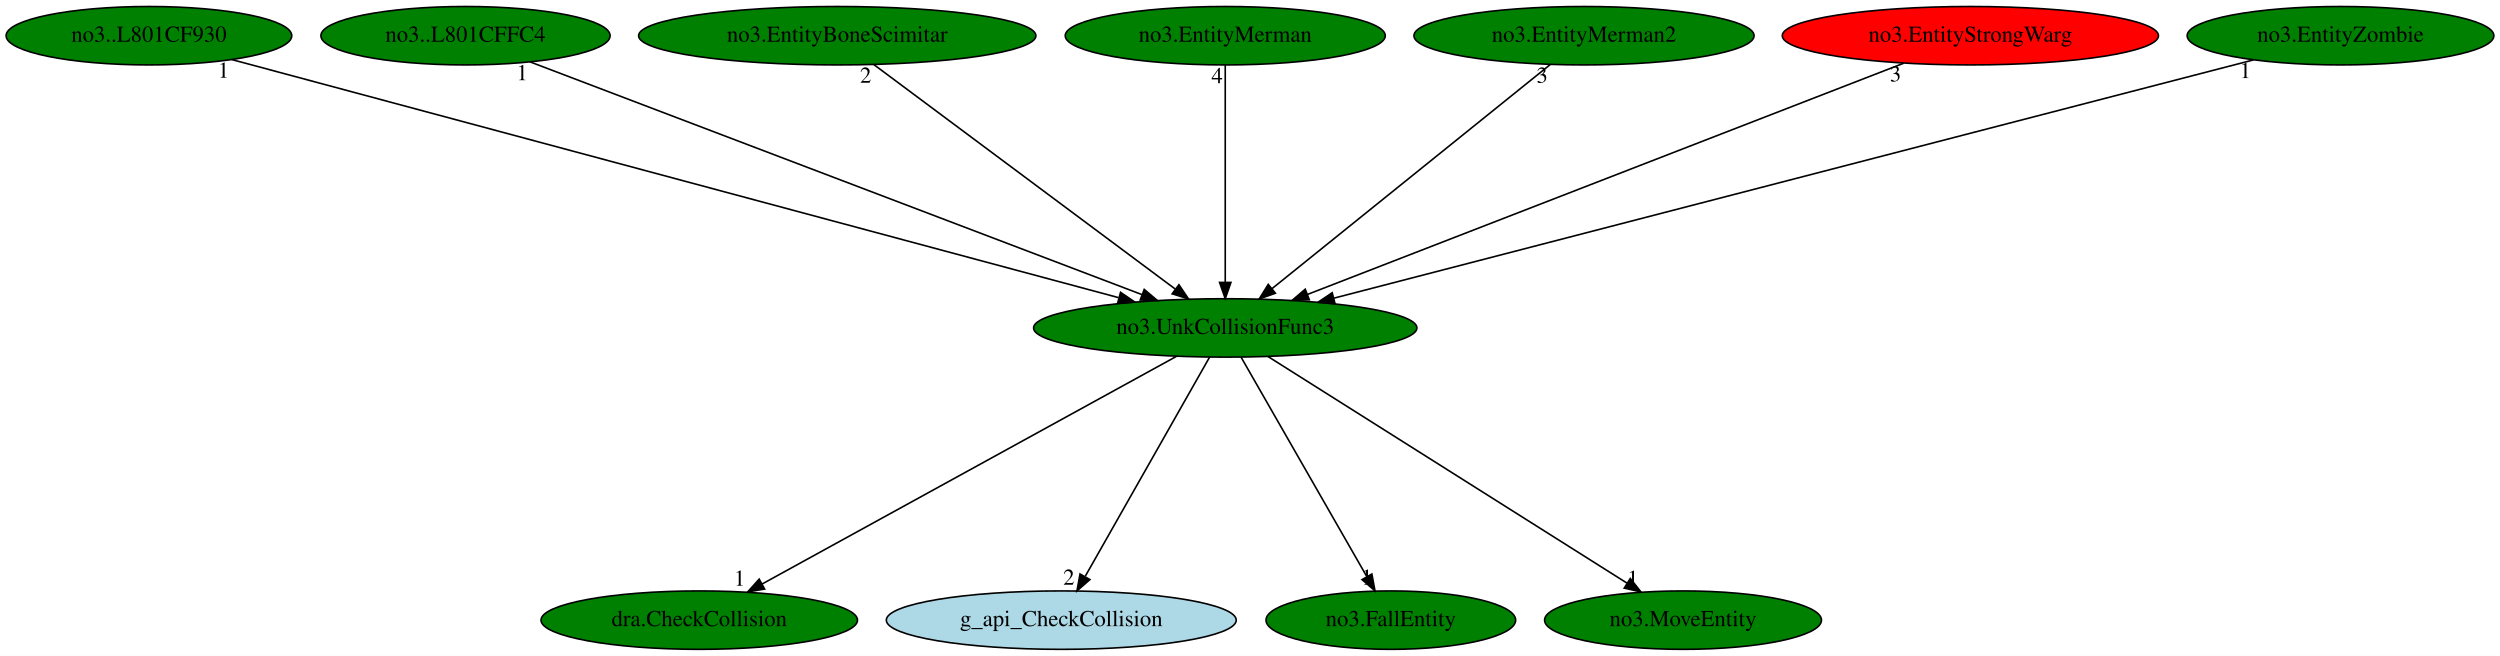
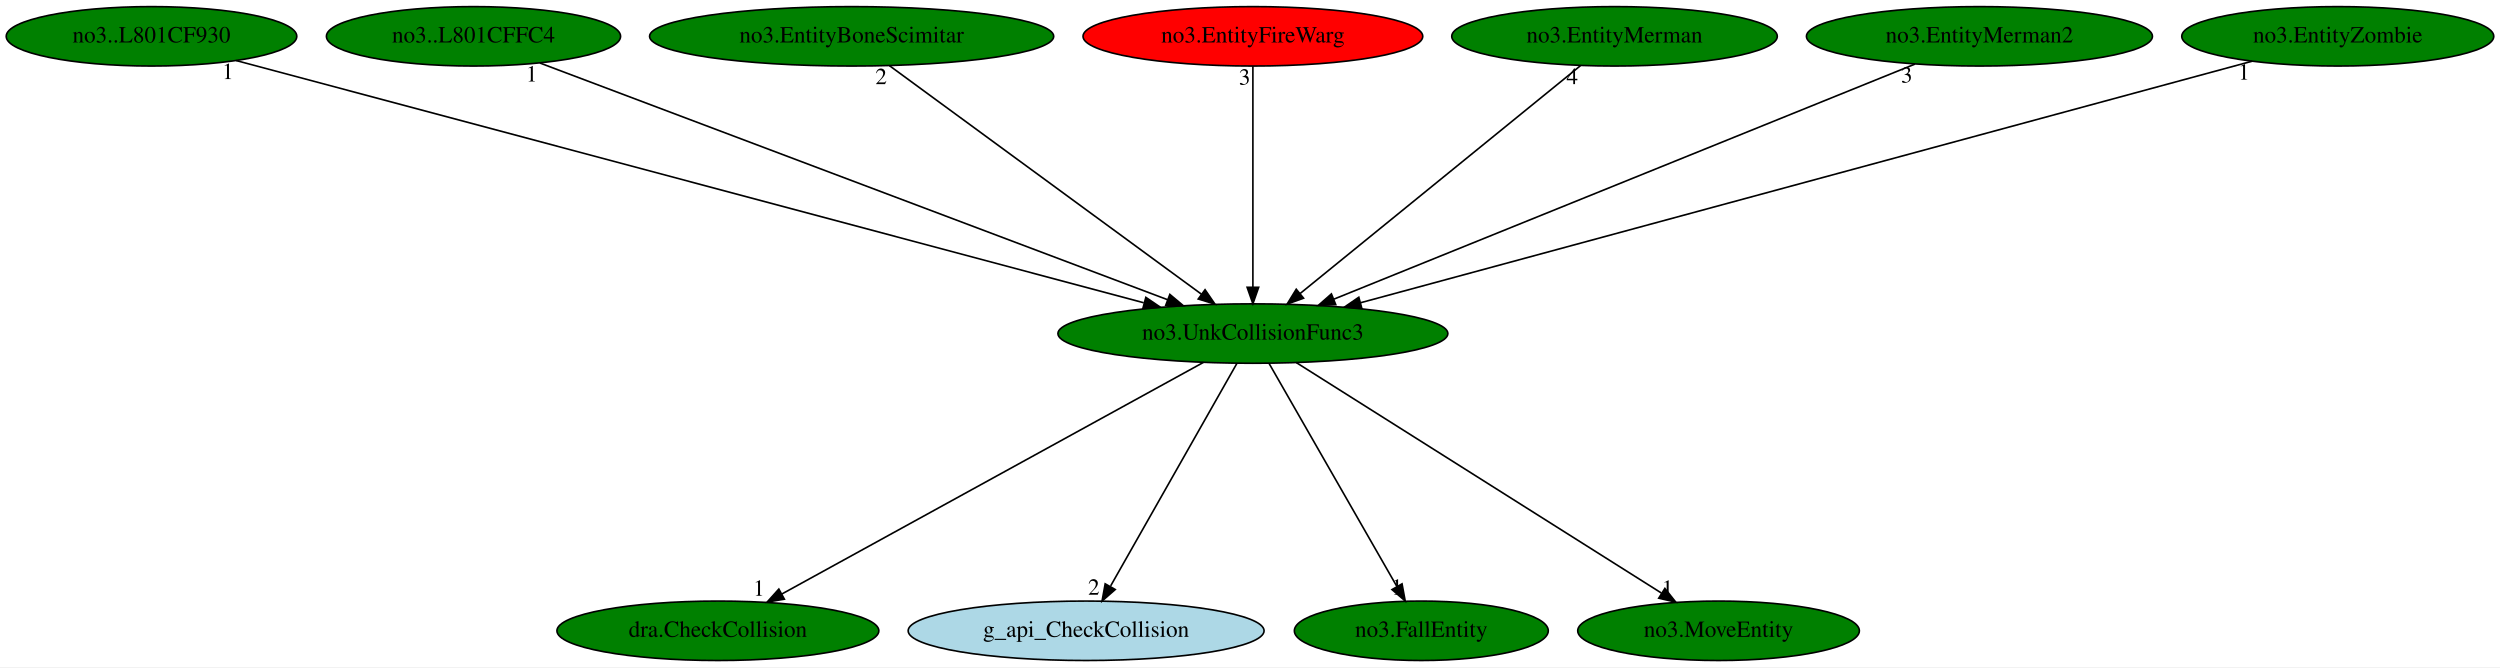
- <svg xmlns="http://www.w3.org/2000/svg" xmlns:xlink="http://www.w3.org/1999/xlink" width="1540pt" height="404pt" viewBox="0.00 0.00 1539.98 404.00">
+ <svg xmlns="http://www.w3.org/2000/svg" xmlns:xlink="http://www.w3.org/1999/xlink" width="1514pt" height="404pt" viewBox="0.00 0.00 1513.98 404.00">
  <g id="graph0" class="graph" transform="scale(1 1) rotate(0) translate(4 400)">
-     <polygon fill="white" stroke="transparent" points="-4,4 -4,-400 1535.98,-400 1535.98,4 -4,4" />
+     <polygon fill="white" stroke="transparent" points="-4,4 -4,-400 1509.98,-400 1509.98,4 -4,4" />
    <g id="node1" class="node">
-       <ellipse fill="green" stroke="black" cx="750.74" cy="-198" rx="118.08" ry="18" />
-       <text text-anchor="middle" x="750.74" y="-194.3" font-family="Times,serif" font-size="14.00">no3.UnkCollisionFunc3</text>
+       <ellipse fill="green" stroke="black" cx="754.74" cy="-198" rx="118.08" ry="18" />
+       <text text-anchor="middle" x="754.74" y="-194.3" font-family="Times,serif" font-size="14.00">no3.UnkCollisionFunc3</text>
    </g>
    <g id="node2" class="node">
      <g id="a_node2">
        <a xlink:href="dra.CheckCollision.svg" xlink:title="dra.CheckCollision">
-           <ellipse fill="green" stroke="black" cx="426.74" cy="-18" rx="97.48" ry="18" />
-           <text text-anchor="middle" x="426.74" y="-14.3" font-family="Times,serif" font-size="14.00">dra.CheckCollision</text>
+           <ellipse fill="green" stroke="black" cx="430.74" cy="-18" rx="97.48" ry="18" />
+           <text text-anchor="middle" x="430.74" y="-14.3" font-family="Times,serif" font-size="14.00">dra.CheckCollision</text>
        </a>
      </g>
    </g>
    <g id="edge1" class="edge">
-       <path fill="none" stroke="black" d="M720.84,-180.57C661.89,-148.19 530.73,-76.13 465.35,-40.21" />
-       <polygon fill="black" stroke="black" points="467.02,-37.13 456.57,-35.39 463.65,-43.27 467.02,-37.13" />
-       <text text-anchor="middle" x="451.57" y="-39.19" font-family="Times,serif" font-size="14.00">1</text>
+       <path fill="none" stroke="black" d="M724.84,-180.57C665.89,-148.19 534.73,-76.13 469.35,-40.21" />
+       <polygon fill="black" stroke="black" points="471.02,-37.13 460.57,-35.39 467.65,-43.27 471.02,-37.13" />
+       <text text-anchor="middle" x="455.57" y="-39.19" font-family="Times,serif" font-size="14.00">1</text>
    </g>
    <g id="node3" class="node">
      <g id="a_node3">
        <a xlink:href="g_api_CheckCollision.svg" xlink:title="g_api_CheckCollision">
-           <ellipse fill="lightblue" stroke="black" cx="649.74" cy="-18" rx="107.78" ry="18" />
-           <text text-anchor="middle" x="649.74" y="-14.3" font-family="Times,serif" font-size="14.00">g_api_CheckCollision</text>
+           <ellipse fill="lightblue" stroke="black" cx="653.74" cy="-18" rx="107.78" ry="18" />
+           <text text-anchor="middle" x="653.74" y="-14.3" font-family="Times,serif" font-size="14.00">g_api_CheckCollision</text>
        </a>
      </g>
    </g>
    <g id="edge2" class="edge">
-       <path fill="none" stroke="black" d="M741.06,-179.93C723.34,-148.7 685.59,-82.17 664.6,-45.18" />
-       <polygon fill="black" stroke="black" points="667.38,-42.99 659.4,-36.02 661.29,-46.44 667.38,-42.99" />
-       <text text-anchor="middle" x="654.4" y="-39.82" font-family="Times,serif" font-size="14.00">2</text>
+       <path fill="none" stroke="black" d="M745.06,-179.93C727.34,-148.7 689.59,-82.17 668.6,-45.18" />
+       <polygon fill="black" stroke="black" points="671.38,-42.99 663.4,-36.02 665.29,-46.44 671.38,-42.99" />
+       <text text-anchor="middle" x="658.4" y="-39.82" font-family="Times,serif" font-size="14.00">2</text>
    </g>
    <g id="node4" class="node">
      <g id="a_node4">
        <a xlink:href="no3.FallEntity.svg" xlink:title="no3.FallEntity">
-           <ellipse fill="green" stroke="black" cx="852.74" cy="-18" rx="76.89" ry="18" />
-           <text text-anchor="middle" x="852.74" y="-14.3" font-family="Times,serif" font-size="14.00">no3.FallEntity</text>
+           <ellipse fill="green" stroke="black" cx="856.74" cy="-18" rx="76.89" ry="18" />
+           <text text-anchor="middle" x="856.74" y="-14.3" font-family="Times,serif" font-size="14.00">no3.FallEntity</text>
        </a>
      </g>
    </g>
    <g id="edge3" class="edge">
-       <path fill="none" stroke="black" d="M760.52,-179.93C778.5,-148.57 816.87,-81.6 838.01,-44.71" />
-       <polygon fill="black" stroke="black" points="841.06,-46.43 842.99,-36.02 834.98,-42.95 841.06,-46.43" />
-       <text text-anchor="middle" x="837.99" y="-39.82" font-family="Times,serif" font-size="14.00">1</text>
+       <path fill="none" stroke="black" d="M764.52,-179.93C782.5,-148.57 820.87,-81.6 842.01,-44.71" />
+       <polygon fill="black" stroke="black" points="845.06,-46.43 846.99,-36.02 838.98,-42.95 845.06,-46.43" />
+       <text text-anchor="middle" x="841.99" y="-39.82" font-family="Times,serif" font-size="14.00">1</text>
    </g>
    <g id="node5" class="node">
      <g id="a_node5">
        <a xlink:href="no3.MoveEntity.svg" xlink:title="no3.MoveEntity">
-           <ellipse fill="green" stroke="black" cx="1032.74" cy="-18" rx="85.29" ry="18" />
-           <text text-anchor="middle" x="1032.74" y="-14.3" font-family="Times,serif" font-size="14.00">no3.MoveEntity</text>
+           <ellipse fill="green" stroke="black" cx="1036.74" cy="-18" rx="85.29" ry="18" />
+           <text text-anchor="middle" x="1036.74" y="-14.3" font-family="Times,serif" font-size="14.00">no3.MoveEntity</text>
        </a>
      </g>
    </g>
    <g id="edge4" class="edge">
-       <path fill="none" stroke="black" d="M777.02,-180.41C828.16,-148.14 941.03,-76.89 998.17,-40.83" />
-       <polygon fill="black" stroke="black" points="1000.25,-43.65 1006.84,-35.35 996.51,-37.73 1000.25,-43.65" />
-       <text text-anchor="middle" x="1001.84" y="-39.15" font-family="Times,serif" font-size="14.00">1</text>
+       <path fill="none" stroke="black" d="M781.02,-180.41C832.16,-148.14 945.03,-76.89 1002.17,-40.83" />
+       <polygon fill="black" stroke="black" points="1004.25,-43.65 1010.84,-35.35 1000.51,-37.73 1004.25,-43.65" />
+       <text text-anchor="middle" x="1005.84" y="-39.15" font-family="Times,serif" font-size="14.00">1</text>
    </g>
    <g id="node6" class="node">
      <g id="a_node6">
        <a xlink:href="no3..L801CF930.svg" xlink:title="no3..L801CF930">
          <ellipse fill="green" stroke="black" cx="87.74" cy="-378" rx="87.99" ry="18" />
          <text text-anchor="middle" x="87.74" y="-374.3" font-family="Times,serif" font-size="14.00">no3..L801CF930</text>
        </a>
      </g>
    </g>
    <g id="edge5" class="edge">
-       <path fill="none" stroke="black" d="M138.67,-363.33C257.47,-331.43 552.86,-252.13 685.01,-216.65" />
-       <polygon fill="black" stroke="black" points="686.25,-219.94 695,-213.96 684.44,-213.18 686.25,-219.94" />
-       <text text-anchor="middle" x="133.67" y="-352.13" font-family="Times,serif" font-size="14.00">1</text>
+       <path fill="none" stroke="black" d="M138.97,-363.33C258.49,-331.43 555.66,-252.13 688.62,-216.65" />
+       <polygon fill="black" stroke="black" points="689.91,-219.92 698.67,-213.96 688.1,-213.16 689.91,-219.92" />
+       <text text-anchor="middle" x="133.97" y="-352.13" font-family="Times,serif" font-size="14.00">1</text>
    </g>
    <g id="node7" class="node">
      <g id="a_node7">
        <a xlink:href="no3..L801CFFC4.svg" xlink:title="no3..L801CFFC4">
          <ellipse fill="green" stroke="black" cx="282.74" cy="-378" rx="89.08" ry="18" />
          <text text-anchor="middle" x="282.74" y="-374.3" font-family="Times,serif" font-size="14.00">no3..L801CFFC4</text>
        </a>
      </g>
    </g>
    <g id="edge6" class="edge">
-       <path fill="none" stroke="black" d="M322.64,-361.82C407.4,-329.59 605.3,-254.32 699.35,-218.55" />
-       <polygon fill="black" stroke="black" points="700.83,-221.73 708.93,-214.9 698.34,-215.19 700.83,-221.73" />
-       <text text-anchor="middle" x="317.64" y="-350.62" font-family="Times,serif" font-size="14.00">1</text>
+       <path fill="none" stroke="black" d="M322.98,-361.82C408.55,-329.56 608.46,-254.16 703.2,-218.44" />
+       <polygon fill="black" stroke="black" points="704.45,-221.71 712.58,-214.9 701.98,-215.16 704.45,-221.71" />
+       <text text-anchor="middle" x="317.98" y="-350.62" font-family="Times,serif" font-size="14.00">1</text>
    </g>
    <g id="node8" class="node">
      <g id="a_node8">
        <a xlink:href="no3.EntityBoneScimitar.svg" xlink:title="no3.EntityBoneScimitar">
          <ellipse fill="green" stroke="black" cx="511.74" cy="-378" rx="122.38" ry="18" />
          <text text-anchor="middle" x="511.74" y="-374.3" font-family="Times,serif" font-size="14.00">no3.EntityBoneScimitar</text>
        </a>
      </g>
    </g>
    <g id="edge7" class="edge">
-       <path fill="none" stroke="black" d="M534.23,-360.25C577.2,-328.25 671.04,-258.36 719.86,-222" />
-       <polygon fill="black" stroke="black" points="722.21,-224.61 728.14,-215.83 718.03,-219 722.21,-224.61" />
-       <text text-anchor="middle" x="529.23" y="-349.05" font-family="Times,serif" font-size="14.00">2</text>
+       <path fill="none" stroke="black" d="M534.6,-360.25C578.38,-328.18 674.11,-258.07 723.65,-221.78" />
+       <polygon fill="black" stroke="black" points="725.77,-224.56 731.77,-215.83 721.63,-218.92 725.77,-224.56" />
+       <text text-anchor="middle" x="529.6" y="-349.05" font-family="Times,serif" font-size="14.00">2</text>
    </g>
    <g id="node9" class="node">
      <g id="a_node9">
-         <a xlink:href="no3.EntityMerman.svg" xlink:title="no3.EntityMerman">
-           <ellipse fill="green" stroke="black" cx="750.74" cy="-378" rx="98.58" ry="18" />
-           <text text-anchor="middle" x="750.74" y="-374.3" font-family="Times,serif" font-size="14.00">no3.EntityMerman</text>
+         <a xlink:href="no3.EntityFireWarg.svg" xlink:title="no3.EntityFireWarg">
+           <ellipse fill="red" stroke="black" cx="754.74" cy="-378" rx="102.88" ry="18" />
+           <text text-anchor="middle" x="754.74" y="-374.3" font-family="Times,serif" font-size="14.00">no3.EntityFireWarg</text>
        </a>
      </g>
    </g>
    <g id="edge8" class="edge">
-       <path fill="none" stroke="black" d="M750.74,-359.93C750.74,-328.97 750.74,-263.3 750.74,-226.13" />
-       <polygon fill="black" stroke="black" points="754.24,-226.02 750.74,-216.02 747.24,-226.02 754.24,-226.02" />
-       <text text-anchor="middle" x="745.74" y="-348.73" font-family="Times,serif" font-size="14.00">4</text>
+       <path fill="none" stroke="black" d="M754.74,-359.93C754.74,-328.97 754.74,-263.3 754.74,-226.13" />
+       <polygon fill="black" stroke="black" points="758.24,-226.02 754.74,-216.02 751.24,-226.02 758.24,-226.02" />
+       <text text-anchor="middle" x="749.74" y="-348.73" font-family="Times,serif" font-size="14.00">3</text>
    </g>
    <g id="node10" class="node">
      <g id="a_node10">
-         <a xlink:href="no3.EntityMerman2.svg" xlink:title="no3.EntityMerman2">
-           <ellipse fill="green" stroke="black" cx="971.74" cy="-378" rx="104.78" ry="18" />
-           <text text-anchor="middle" x="971.74" y="-374.3" font-family="Times,serif" font-size="14.00">no3.EntityMerman2</text>
+         <a xlink:href="no3.EntityMerman.svg" xlink:title="no3.EntityMerman">
+           <ellipse fill="green" stroke="black" cx="973.74" cy="-378" rx="98.58" ry="18" />
+           <text text-anchor="middle" x="973.74" y="-374.3" font-family="Times,serif" font-size="14.00">no3.EntityMerman</text>
        </a>
      </g>
    </g>
    <g id="edge9" class="edge">
-       <path fill="none" stroke="black" d="M950.95,-360.25C911.3,-328.32 824.8,-258.65 779.58,-222.23" />
-       <polygon fill="black" stroke="black" points="781.62,-219.38 771.64,-215.83 777.23,-224.83 781.62,-219.38" />
-       <text text-anchor="middle" x="945.95" y="-349.05" font-family="Times,serif" font-size="14.00">3</text>
+       <path fill="none" stroke="black" d="M953.14,-360.25C913.85,-328.32 828.13,-258.65 783.32,-222.23" />
+       <polygon fill="black" stroke="black" points="785.42,-219.42 775.45,-215.83 781,-224.85 785.42,-219.42" />
+       <text text-anchor="middle" x="948.14" y="-349.05" font-family="Times,serif" font-size="14.00">4</text>
    </g>
    <g id="node11" class="node">
      <g id="a_node11">
-         <a xlink:href="no3.EntityStrongWarg.svg" xlink:title="no3.EntityStrongWarg">
-           <ellipse fill="red" stroke="black" cx="1209.74" cy="-378" rx="115.88" ry="18" />
-           <text text-anchor="middle" x="1209.74" y="-374.3" font-family="Times,serif" font-size="14.00">no3.EntityStrongWarg</text>
+         <a xlink:href="no3.EntityMerman2.svg" xlink:title="no3.EntityMerman2">
+           <ellipse fill="green" stroke="black" cx="1194.74" cy="-378" rx="104.78" ry="18" />
+           <text text-anchor="middle" x="1194.74" y="-374.3" font-family="Times,serif" font-size="14.00">no3.EntityMerman2</text>
        </a>
      </g>
    </g>
    <g id="edge10" class="edge">
-       <path fill="none" stroke="black" d="M1168.61,-361.05C1084.45,-328.41 892.85,-254.11 801.29,-218.6" />
-       <polygon fill="black" stroke="black" points="802.54,-215.33 791.95,-214.98 800.01,-221.86 802.54,-215.33" />
-       <text text-anchor="middle" x="1163.61" y="-349.85" font-family="Times,serif" font-size="14.00">3</text>
+       <path fill="none" stroke="black" d="M1155.7,-361.2C1075.42,-328.73 892,-254.53 803.84,-218.86" />
+       <polygon fill="black" stroke="black" points="804.92,-215.52 794.33,-215.02 802.29,-222.01 804.92,-215.52" />
+       <text text-anchor="middle" x="1150.7" y="-350" font-family="Times,serif" font-size="14.00">3</text>
    </g>
    <g id="node12" class="node">
      <g id="a_node12">
        <a xlink:href="no3.EntityZombie.svg" xlink:title="no3.EntityZombie">
-           <ellipse fill="green" stroke="black" cx="1437.74" cy="-378" rx="94.48" ry="18" />
-           <text text-anchor="middle" x="1437.74" y="-374.3" font-family="Times,serif" font-size="14.00">no3.EntityZombie</text>
+           <ellipse fill="green" stroke="black" cx="1411.74" cy="-378" rx="94.48" ry="18" />
+           <text text-anchor="middle" x="1411.74" y="-374.3" font-family="Times,serif" font-size="14.00">no3.EntityZombie</text>
        </a>
      </g>
    </g>
    <g id="edge11" class="edge">
-       <path fill="none" stroke="black" d="M1384.12,-363.11C1260.12,-330.98 953.77,-251.6 817.71,-216.35" />
-       <polygon fill="black" stroke="black" points="818.38,-212.91 807.82,-213.79 816.62,-219.69 818.38,-212.91" />
-       <text text-anchor="middle" x="1379.12" y="-351.91" font-family="Times,serif" font-size="14.00">1</text>
+       <path fill="none" stroke="black" d="M1359.91,-362.96C1241.35,-330.84 950.53,-252.04 820.01,-216.68" />
+       <polygon fill="black" stroke="black" points="820.71,-213.25 810.14,-214.01 818.88,-220 820.71,-213.25" />
+       <text text-anchor="middle" x="1354.91" y="-351.76" font-family="Times,serif" font-size="14.00">1</text>
    </g>
  </g>
</svg>
